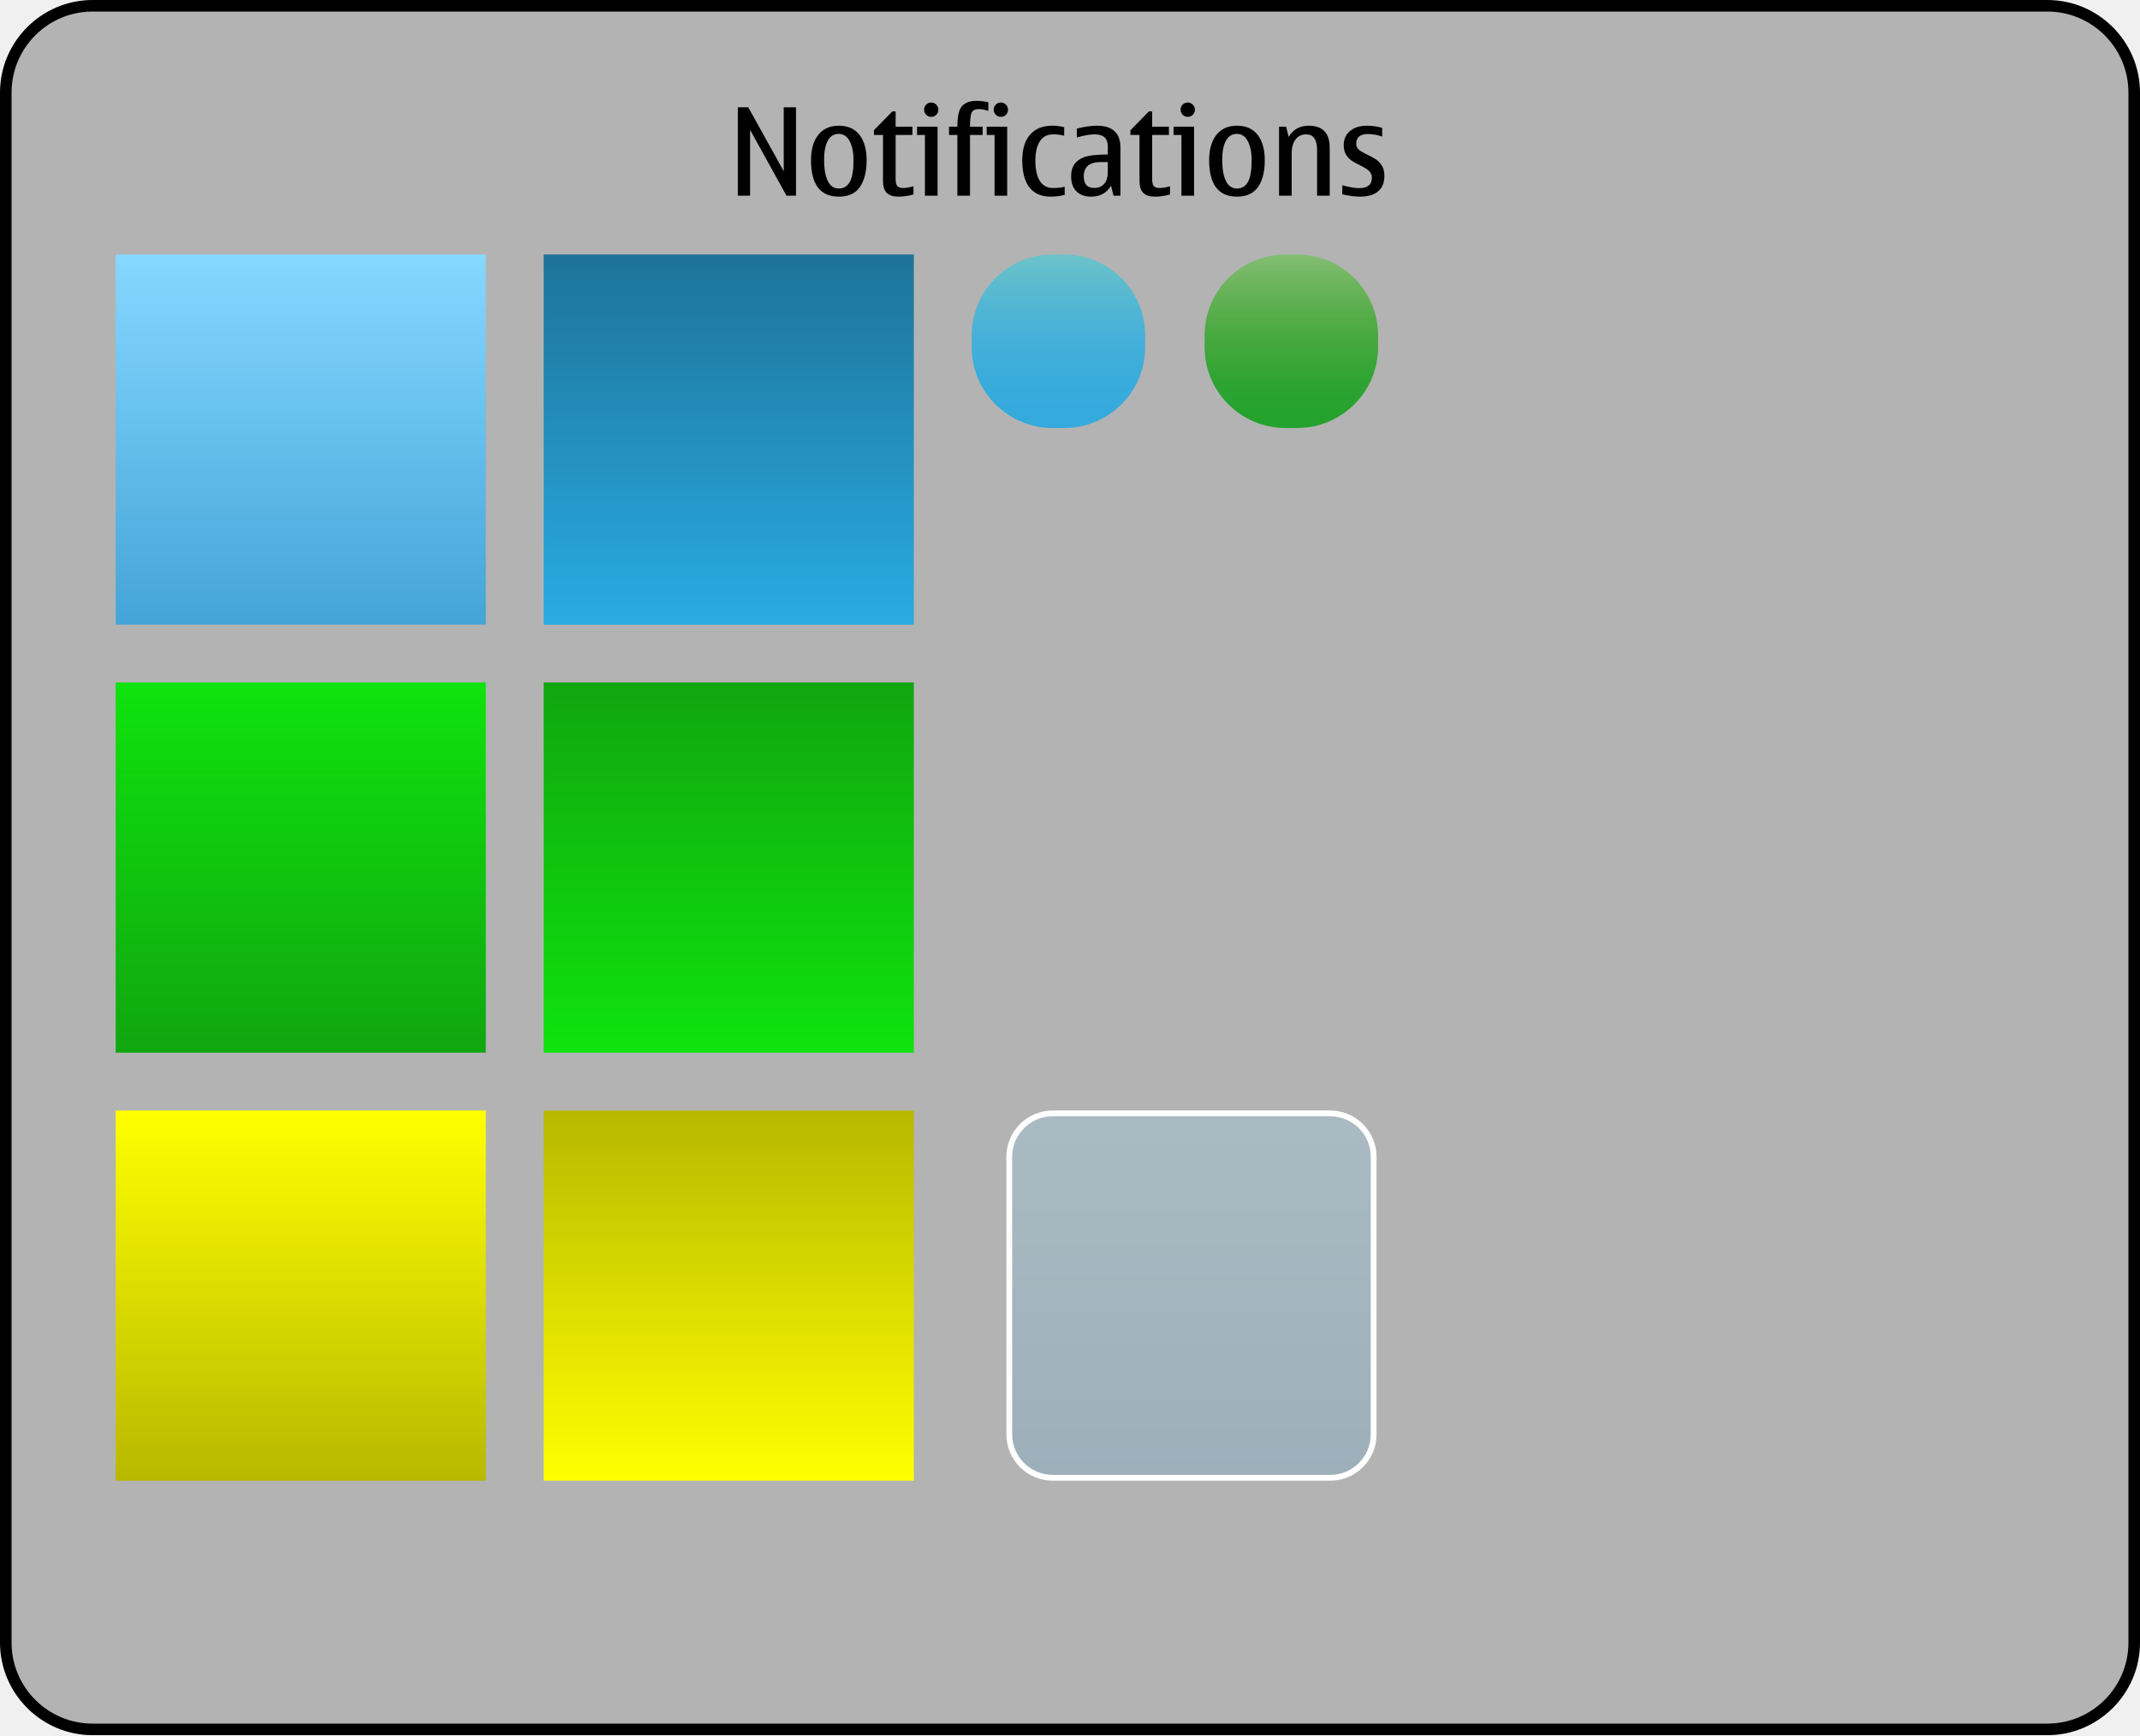
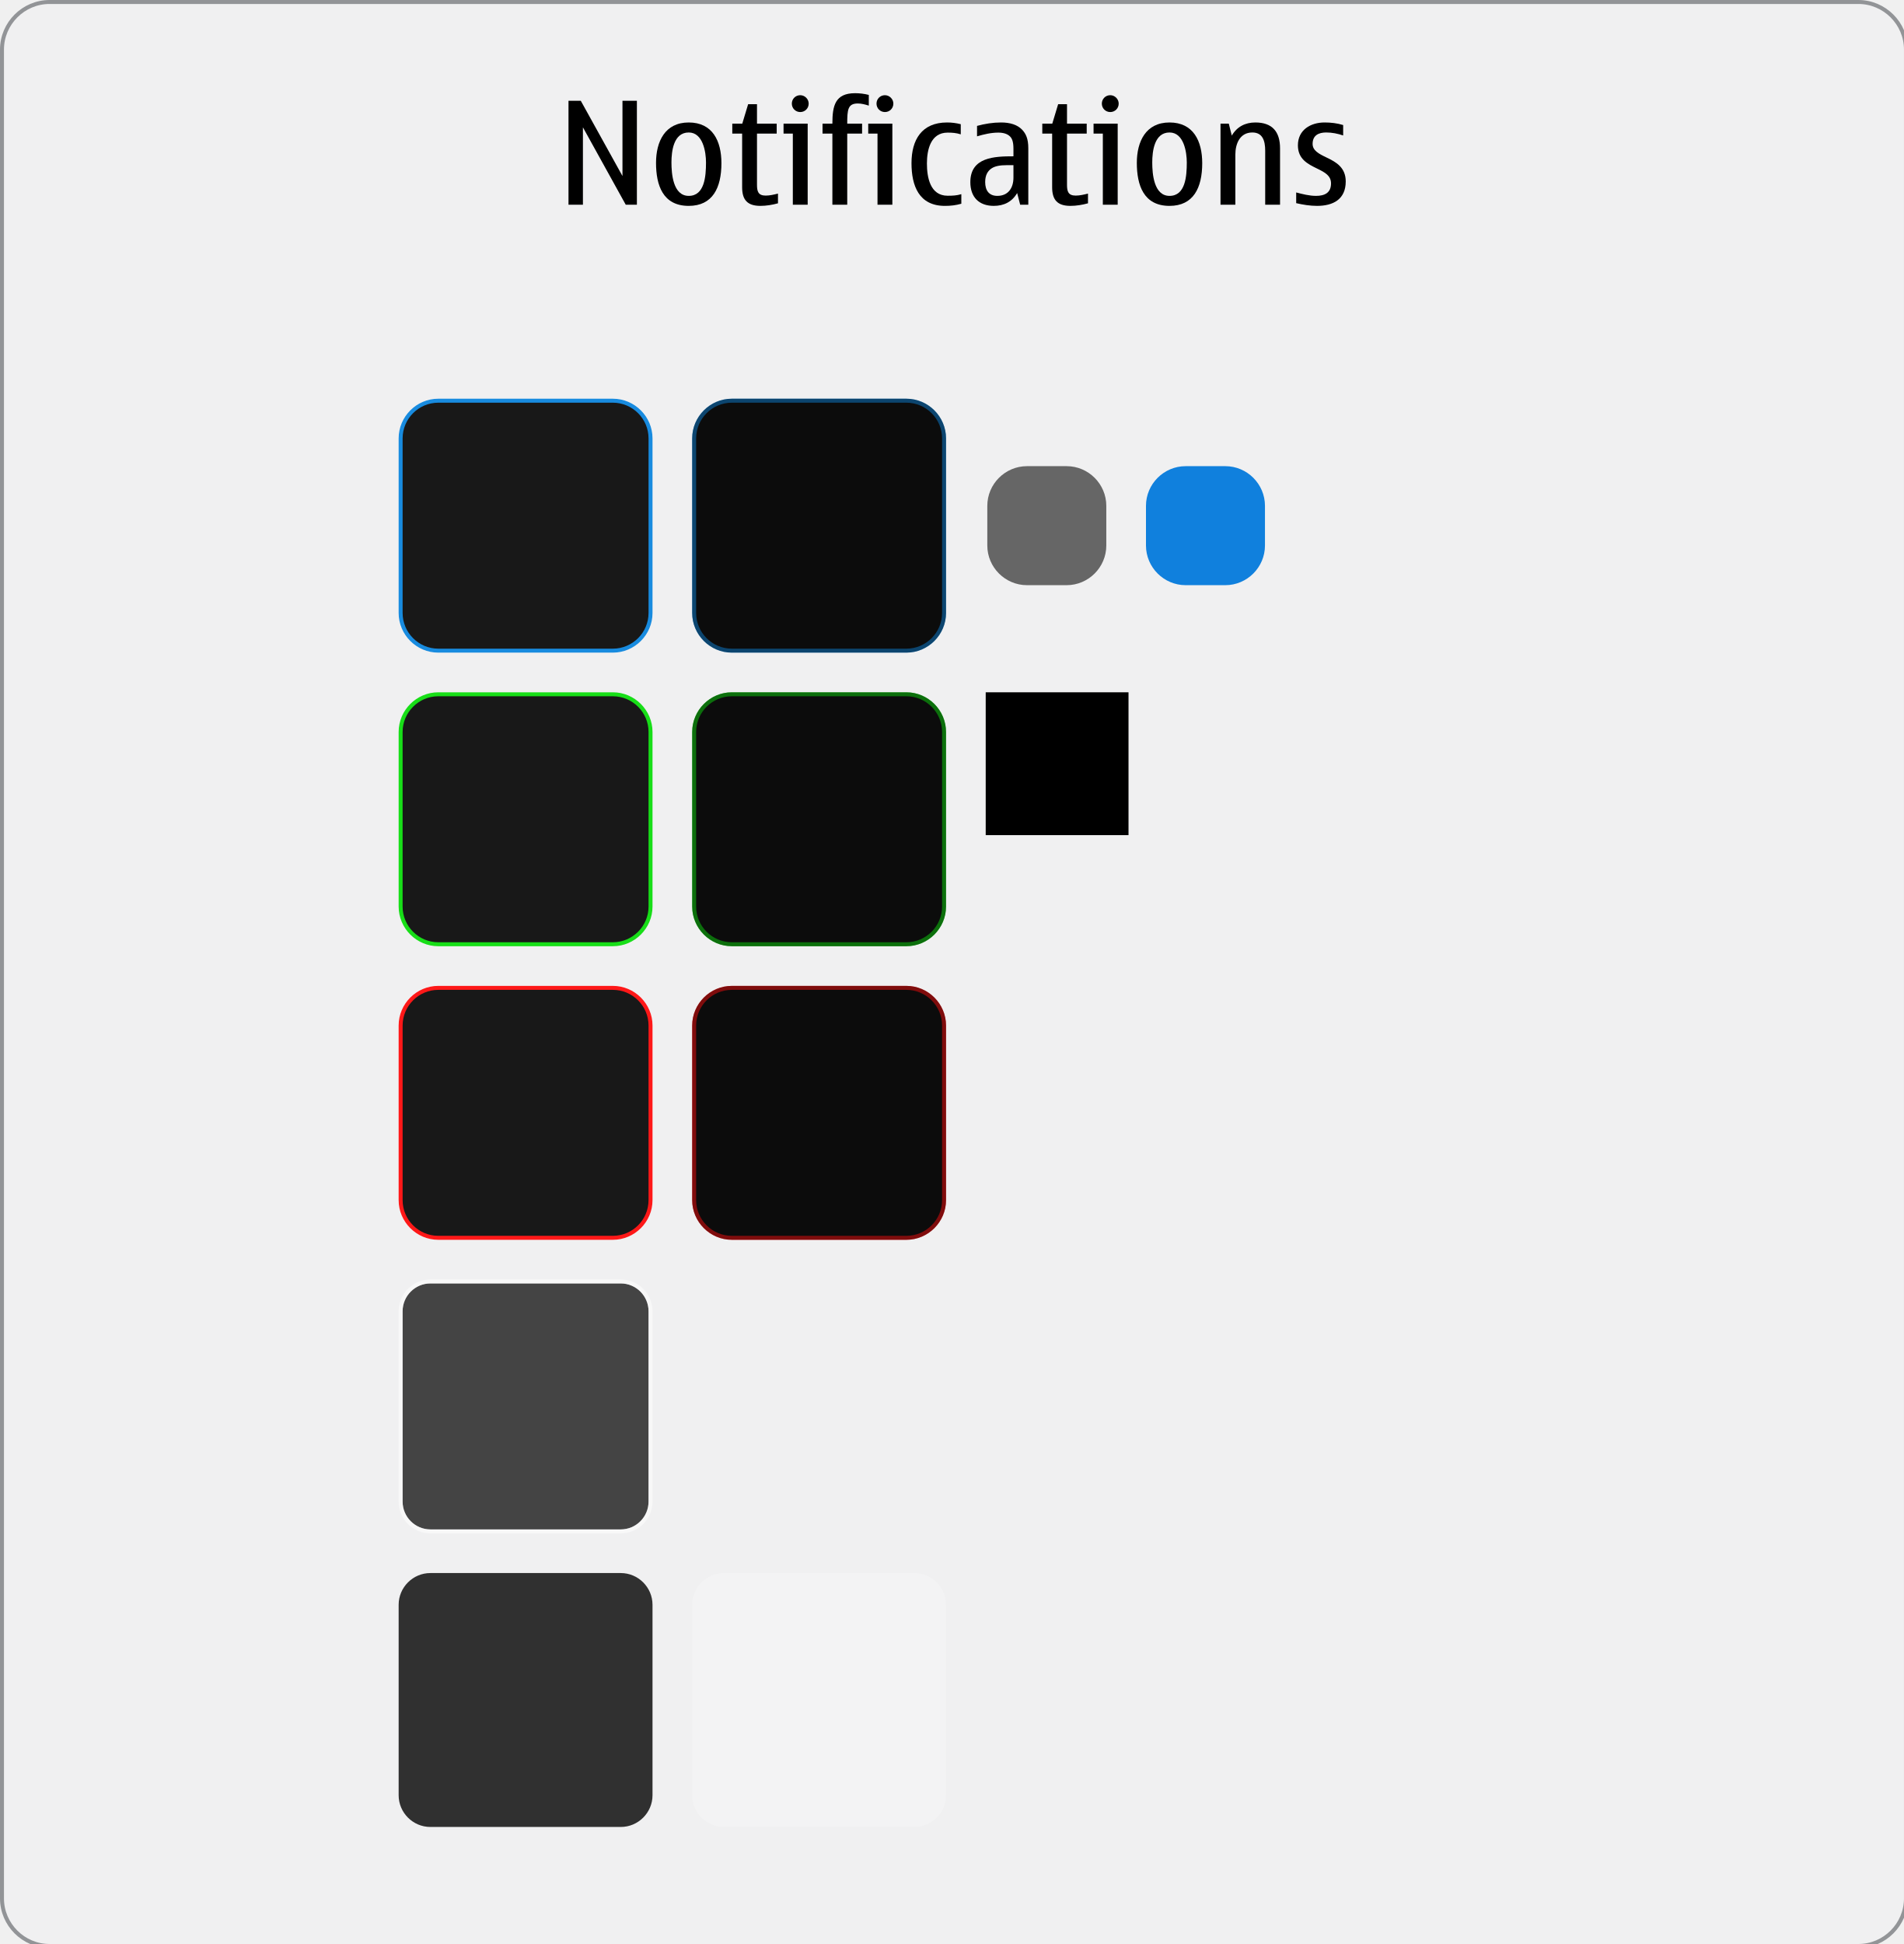
- <svg xmlns="http://www.w3.org/2000/svg" version="1.1" id="meegotouch-notifications-layer" x="0px" y="0px" width="370px" height="300px" viewBox="0 0 370 300" style="enable-background:new 0 0 370 300;" xml:space="preserve">
+ <svg xmlns="http://www.w3.org/2000/svg" version="1.1" id="meegotouch-notifications-layer" x="0px" y="0px" width="480px" height="490px" viewBox="0 0 480 490" style="enable-background:new 0 0 480 490;" xml:space="preserve">
  <g id="meegotouch-notifications">
-     <g id="duinotificationThemeTemplateHelper">
+     <g id="_x23_Notificationthemehelper">
      <g>
-         <path style="fill:#B3B3B3;" d="M16,299c-8.271,0-15-6.729-15-15V16C1,7.729,7.729,1,16,1h338c8.271,0,15,6.729,15,15v268     c0,8.271-6.729,15-15,15H16z" />
-         <g>
-           <path d="M354,2c7.72,0,14,6.28,14,14v268c0,7.72-6.28,14-14,14H16c-7.72,0-14-6.28-14-14V16C2,8.28,8.28,2,16,2H354 M354,0H16      C7.2,0,0,7.2,0,16v268c0,8.8,7.2,16,16,16h338c8.8,0,16-7.2,16-16V16C370,7.2,362.8,0,354,0L354,0z" />
-         </g>
+         <path style="fill:#F0F0F1;" d="M12.5,490.5c-6.6,0-12-5.4-12-12v-466c0-6.6,5.4-12,12-12h456c6.6,0,12,5.4,12,12v466     c0,6.6-5.4,12-12,12H12.5z" />
+         <path style="fill:none;stroke:#929497;" d="M12.5,490.5c-6.6,0-12-5.4-12-12v-466c0-6.6,5.4-12,12-12h456c6.6,0,12,5.4,12,12v466     c0,6.6-5.4,12-12,12H12.5z" />
      </g>
-       <path d="M135.986,33.833l-6.297-11.382v11.382h-2.123V18.545h1.805l6.133,11.063V18.545h2.123v15.288H135.986z" />
-       <path d="M145.029,33.997c-1.607,0-2.809-0.526-3.609-1.579c-0.799-1.053-1.199-2.632-1.199-4.737c0-1.832,0.414-3.281,1.246-4.348    c0.83-1.066,2.018-1.6,3.562-1.6c1.559,0,2.75,0.526,3.574,1.579c0.822,1.053,1.234,2.522,1.234,4.409    c0,1.941-0.385,3.473-1.152,4.594C147.916,33.437,146.697,33.997,145.029,33.997z M145.029,32.592    c0.842,0,1.475-0.381,1.902-1.143s0.641-2.039,0.641-3.83c0-1.265-0.219-2.326-0.656-3.184s-1.066-1.287-1.887-1.287    c-0.834,0-1.467,0.387-1.896,1.158c-0.432,0.773-0.646,1.877-0.646,3.312c0,1.613,0.215,2.846,0.646,3.696    C143.562,32.167,144.195,32.592,145.029,32.592z" />
-       <path d="M155.355,33.997c-0.93,0-1.611-0.217-2.041-0.651c-0.432-0.434-0.646-1.126-0.646-2.076v-7.937H151.1v-0.82l3.189-3.251    h0.562v2.646h2.902v1.425h-2.902v7.577c0,0.65,0.107,1.079,0.318,1.287c0.213,0.209,0.533,0.312,0.965,0.312    c0.443,0,1.045-0.099,1.805-0.297v1.415C157.023,33.874,156.162,33.997,155.355,33.997z" />
-       <path d="M162.102,33.833h-2.184v-10.5h-1.363v-1.425h3.547V33.833z M161.016,17.725c0.334,0,0.623,0.123,0.867,0.369    c0.242,0.246,0.363,0.536,0.363,0.871c0,0.342-0.119,0.635-0.359,0.877c-0.238,0.242-0.529,0.363-0.871,0.363    c-0.35,0-0.643-0.121-0.883-0.363c-0.238-0.242-0.357-0.535-0.357-0.877c0-0.349,0.119-0.643,0.357-0.882    C160.373,17.844,160.666,17.725,161.016,17.725z" />
-       <path d="M170.881,17.684v1.486c-0.643-0.205-1.18-0.308-1.611-0.308c-0.684,0-1.113,0.218-1.291,0.651s-0.268,1.232-0.268,2.395    h2.186v1.425h-2.186v10.5h-2.184v-10.5h-1.445v-1.425h1.445c0-1.812,0.277-3.01,0.83-3.595c0.555-0.584,1.393-0.876,2.514-0.876    C169.561,17.438,170.23,17.52,170.881,17.684z" />
-       <path d="M174.141,33.833h-2.184v-10.5h-1.363v-1.425h3.547V33.833z M173.055,17.725c0.334,0,0.623,0.123,0.867,0.369    c0.242,0.246,0.363,0.536,0.363,0.871c0,0.342-0.119,0.635-0.359,0.877c-0.238,0.242-0.529,0.363-0.871,0.363    c-0.35,0-0.643-0.121-0.883-0.363c-0.238-0.242-0.357-0.535-0.357-0.877c0-0.349,0.119-0.643,0.357-0.882    C172.412,17.844,172.705,17.725,173.055,17.725z" />
-       <path d="M181.658,33.997c-1.621,0-2.844-0.531-3.672-1.595c-0.826-1.062-1.24-2.623-1.24-4.681c0-1.914,0.447-3.391,1.338-4.43    c0.893-1.039,2.189-1.559,3.893-1.559c0.662,0,1.336,0.085,2.02,0.257v1.486c-0.52-0.164-1.166-0.246-1.938-0.246    c-0.998,0-1.756,0.398-2.271,1.194c-0.516,0.797-0.775,1.909-0.775,3.338c0,1.538,0.26,2.714,0.775,3.527s1.273,1.22,2.271,1.22    c0.861,0,1.533-0.078,2.02-0.235v1.415C183.346,33.895,182.539,33.997,181.658,33.997z" />
-       <path d="M192.086,32.11c-0.738,1.258-1.887,1.887-3.445,1.887c-1.086,0-1.932-0.306-2.537-0.918    c-0.605-0.611-0.908-1.468-0.908-2.568c0-1.135,0.311-1.98,0.934-2.538c0.621-0.557,1.367-0.905,2.234-1.046    c0.869-0.14,1.926-0.21,3.17-0.21v-1.404c0-1.389-0.742-2.082-2.227-2.082c-0.854,0-1.896,0.182-3.127,0.543v-1.527    c1.238-0.342,2.414-0.513,3.527-0.513c1.312,0,2.309,0.316,2.99,0.948c0.68,0.633,1.02,1.564,1.02,2.795v8.356h-1.189    L192.086,32.11z M191.533,28.02h-1.221c-0.979,0-1.711,0.207-2.199,0.62s-0.734,1.03-0.734,1.851c0,0.67,0.15,1.171,0.447,1.502    c0.297,0.332,0.742,0.498,1.338,0.498c0.752,0,1.334-0.24,1.748-0.719s0.621-1.127,0.621-1.947V28.02z" />
-       <path d="M199.705,33.997c-0.93,0-1.611-0.217-2.041-0.651c-0.432-0.434-0.646-1.126-0.646-2.076v-7.937h-1.568v-0.82l3.189-3.251    h0.562v2.646h2.902v1.425h-2.902v7.577c0,0.65,0.107,1.079,0.318,1.287c0.213,0.209,0.533,0.312,0.965,0.312    c0.443,0,1.045-0.099,1.805-0.297v1.415C201.373,33.874,200.512,33.997,199.705,33.997z" />
-       <path d="M206.451,33.833h-2.184v-10.5h-1.363v-1.425h3.547V33.833z M205.365,17.725c0.334,0,0.623,0.123,0.867,0.369    c0.242,0.246,0.363,0.536,0.363,0.871c0,0.342-0.119,0.635-0.359,0.877c-0.238,0.242-0.529,0.363-0.871,0.363    c-0.35,0-0.643-0.121-0.883-0.363c-0.238-0.242-0.357-0.535-0.357-0.877c0-0.349,0.119-0.643,0.357-0.882    C204.723,17.844,205.016,17.725,205.365,17.725z" />
-       <path d="M213.865,33.997c-1.605,0-2.809-0.526-3.609-1.579c-0.799-1.053-1.199-2.632-1.199-4.737c0-1.832,0.416-3.281,1.246-4.348    s2.018-1.6,3.562-1.6c1.559,0,2.75,0.526,3.574,1.579s1.236,2.522,1.236,4.409c0,1.941-0.385,3.473-1.154,4.594    S215.533,33.997,213.865,33.997z M213.865,32.592c0.842,0,1.477-0.381,1.902-1.143c0.428-0.762,0.641-2.039,0.641-3.83    c0-1.265-0.219-2.326-0.656-3.184s-1.066-1.287-1.887-1.287c-0.834,0-1.465,0.387-1.896,1.158    c-0.43,0.773-0.646,1.877-0.646,3.312c0,1.613,0.217,2.846,0.646,3.696C212.4,32.167,213.031,32.592,213.865,32.592z" />
-       <path d="M229.904,33.833h-2.186v-7.916c0-0.896-0.156-1.567-0.471-2.015s-0.787-0.672-1.416-0.672    c-0.793,0-1.408,0.301-1.846,0.902s-0.656,1.385-0.656,2.348v7.353h-2.184V21.908h1.221l0.441,1.764    c0.758-1.293,1.912-1.938,3.465-1.938c1.211,0,2.117,0.317,2.723,0.954c0.605,0.635,0.908,1.586,0.908,2.85V33.833z" />
-       <path d="M235.143,33.997c-0.895,0-1.916-0.134-3.064-0.399v-1.569c1.23,0.335,2.201,0.503,2.912,0.503    c0.73,0,1.281-0.152,1.65-0.457c0.369-0.304,0.553-0.76,0.553-1.369c0-0.355-0.115-0.688-0.348-0.999s-0.814-0.692-1.744-1.144    c-0.594-0.287-1.076-0.559-1.445-0.815c-0.369-0.256-0.684-0.601-0.943-1.035s-0.389-0.973-0.389-1.615    c0-1.032,0.367-1.851,1.102-2.456c0.734-0.604,1.676-0.907,2.824-0.907c1.006,0,1.914,0.126,2.729,0.38v1.496    c-0.855-0.293-1.686-0.44-2.492-0.44c-0.67,0-1.17,0.144-1.502,0.431s-0.498,0.718-0.498,1.292c0,0.301,0.107,0.583,0.318,0.846    c0.213,0.264,0.742,0.597,1.59,1c0.615,0.287,1.125,0.565,1.527,0.836c0.404,0.271,0.744,0.636,1.021,1.097    c0.275,0.462,0.414,1.041,0.414,1.738c0,1.176-0.363,2.068-1.092,2.676C237.537,33.693,236.496,33.997,235.143,33.997z" />
+       <g>
+         <path d="M160.562,51.604h-2.808l-10.798-19.51v19.51h-3.636V25.399h3.096l10.511,18.97v-18.97h3.635V51.604z" />
+         <path d="M173.63,51.893c-6.551,0-8.243-5.256-8.243-10.836c0-5.398,2.268-10.186,8.243-10.186c6.011,0,8.243,4.679,8.243,10.258     C181.874,47.356,179.642,51.893,173.63,51.893z M173.63,33.391c-3.852,0-4.355,4.787-4.355,7.559     c0,2.844,0.396,8.423,4.355,8.423c3.996,0,4.355-4.896,4.355-8.423C177.986,38.322,177.23,33.391,173.63,33.391z" />
+         <path d="M196.13,51.244c-1.44,0.396-2.952,0.648-4.427,0.648c-3.24,0-4.607-1.477-4.607-4.68V33.678h-2.484v-2.52h2.52     l1.476-4.895h2.232v4.895h4.967v2.52h-4.967v12.887c0,1.656,0.288,2.736,2.195,2.736c1.044,0,2.088-0.252,3.096-0.504V51.244z" />
+         <path d="M203.619,51.604h-3.744V33.678h-2.339v-2.52h6.083V51.604z M201.747,28.243c-1.188,0-2.124-0.937-2.124-2.124     s0.936-2.123,2.124-2.123c1.152,0,2.124,0.971,2.124,2.123C203.871,27.307,202.935,28.243,201.747,28.243z" />
+         <path d="M219.026,26.623c-0.9-0.288-1.836-0.54-2.772-0.54c-2.52,0-2.664,1.584-2.664,5.075h3.744v2.52h-3.744v17.926h-3.744     V33.678h-2.483v-2.52h2.483c0-4.499,0.684-7.666,5.724-7.666c1.188,0,2.339,0.144,3.456,0.432V26.623z" />
+         <path d="M224.966,51.604h-3.744V33.678h-2.339v-2.52h6.083V51.604z M223.094,28.243c-1.188,0-2.124-0.937-2.124-2.124     s0.936-2.123,2.124-2.123c1.152,0,2.124,0.971,2.124,2.123C225.218,27.307,224.282,28.243,223.094,28.243z" />
+         <path d="M242.354,51.352c-1.404,0.396-2.664,0.541-4.14,0.541c-6.551,0-8.423-5.076-8.423-10.764     c0-5.867,2.556-10.258,8.963-10.258c1.224,0,2.268,0.144,3.456,0.432v2.556c-1.152-0.36-2.124-0.433-3.312-0.433     c-4.283,0-5.219,4.355-5.219,7.775c0,3.455,0.792,8.135,5.219,8.135c1.224,0,2.269-0.035,3.456-0.396V51.352z" />
+         <path d="M256.43,48.652c-1.297,2.232-3.348,3.24-5.904,3.24c-3.744,0-5.902-2.232-5.902-5.977c0-6.334,6.119-6.515,10.869-6.515     v-1.907c0-1.872-0.395-2.628-0.863-3.096c-0.646-0.648-1.656-0.973-2.951-0.973c-1.836,0-3.637,0.433-5.363,0.937v-2.628     c1.98-0.54,4.031-0.863,6.047-0.863c2.305,0,4.104,0.576,5.291,1.799c1.008,1.045,1.584,2.34,1.584,4.716v14.218h-2.051     L256.43,48.652z M253.766,41.633c-1.621,0-2.844,0.217-3.707,0.756c-1.045,0.648-1.693,1.764-1.693,3.492     c0,2.088,0.938,3.491,3.061,3.491c2.771,0,4.066-2.016,4.066-4.607v-3.132H253.766z" />
+         <path d="M274.285,51.244c-1.439,0.396-2.953,0.648-4.428,0.648c-3.24,0-4.607-1.477-4.607-4.68V33.678h-2.484v-2.52h2.52     l1.477-4.895h2.232v4.895h4.967v2.52h-4.967v12.887c0,1.656,0.287,2.736,2.195,2.736c1.043,0,2.088-0.252,3.096-0.504V51.244z" />
+         <path d="M281.773,51.604h-3.744V33.678h-2.34v-2.52h6.084V51.604z M279.9,28.243c-1.188,0-2.123-0.937-2.123-2.124     s0.936-2.123,2.123-2.123c1.152,0,2.125,0.971,2.125,2.123C282.025,27.307,281.09,28.243,279.9,28.243z" />
+         <path d="M294.84,51.893c-6.551,0-8.242-5.256-8.242-10.836c0-5.398,2.268-10.186,8.242-10.186c6.012,0,8.244,4.679,8.244,10.258     C303.084,47.356,300.852,51.893,294.84,51.893z M294.84,33.391c-3.852,0-4.355,4.787-4.355,7.559     c0,2.844,0.396,8.423,4.355,8.423c3.996,0,4.355-4.896,4.355-8.423C299.195,38.322,298.439,33.391,294.84,33.391z" />
+         <path d="M310.537,34.182c1.295-2.23,3.383-3.311,5.939-3.311c4.283,0,6.227,2.34,6.227,6.515v14.218h-3.744V37.998     c0-2.52-0.646-4.607-3.238-4.607c-3.168,0-4.285,2.879-4.285,5.579v12.634h-3.742V31.158h2.088L310.537,34.182z" />
+         <path d="M338.615,34.146c-1.367-0.469-2.809-0.756-4.283-0.756c-1.943,0-3.42,0.756-3.42,2.879c0,1.656,1.512,2.484,3.564,3.456     c2.34,1.116,4.787,2.483,4.787,6.011c0,4.5-3.168,6.156-7.236,6.156c-1.764,0-3.527-0.289-5.254-0.685v-2.7     c1.619,0.433,3.348,0.864,5.002,0.864c2.16,0,3.779-0.756,3.779-3.132c0-1.943-1.475-2.771-3.562-3.779     c-2.268-1.115-4.787-2.34-4.787-5.831c0-3.888,3.203-5.759,6.73-5.759c1.584,0,3.168,0.18,4.68,0.647V34.146z" />
+       </g>
+     </g>
+     <g id="meegotouch-shorteventbanner-background">
+       <rect x="248.5" y="174.5" width="36" height="36" />
+     </g>
+     <g id="meegotouch-new-items-counter-background-combined">
+       <g>
+         <path style="fill:#666666;" d="M278.902,137.498c0,5.5-4.5,10-10,10h-9.998c-5.5,0-10-4.5-10-10V127.5c0-5.5,4.5-10,10-10h9.998     c5.5,0,10,4.5,10,10V137.498z" />
+       </g>
+     </g>
+     <g id="meegotouch-new-items-counter-background-regular">
+       <g>
+         <path style="fill:#1080DD;" d="M318.902,137.498c0,5.5-4.5,10-10,10h-9.998c-5.5,0-10-4.5-10-10V127.5c0-5.5,4.5-10,10-10h9.998     c5.5,0,10,4.5,10,10V137.498z" />
+       </g>
+     </g>
+     <g id="meegotouch-fulleventbanner-background-pressed">
+       <g style="opacity:0.2;">
+         <path style="fill:#FFFFFF;" d="M238.5,452.5c0,4.4-3.6,8-8,8h-48c-4.4,0-8-3.6-8-8v-48c0-4.4,3.6-8,8-8h48c4.4,0,8,3.6,8,8V452.5     z" />
+       </g>
+     </g>
+     <g id="meegotouch-fulleventbanner-background">
+       <g style="opacity:0.8;">
+         <path d="M164.5,452.5c0,4.4-3.6,8-8,8h-48c-4.4,0-8-3.6-8-8v-48c0-4.4,3.6-8,8-8h48c4.4,0,8,3.6,8,8V452.5z" />
+       </g>
    </g>
    <g id="meegotouch-notification-lockscreen-background">
-       <linearGradient id="SVGID_1_" gradientUnits="userSpaceOnUse" x1="206" y1="255" x2="206" y2="193">
-         <stop offset="0" style="stop-color:#45A4D8" />
-         <stop offset="1" style="stop-color:#85D8FF" />
-       </linearGradient>
-       <path style="opacity:0.2;fill:url(#SVGID_1_);" d="M237,248c0,3.85-3.15,7-7,7h-48c-3.85,0-7-3.15-7-7v-48c0-3.85,3.15-7,7-7h48    c3.85,0,7,3.15,7,7V248z" />
-       <path style="fill:#FFFFFF;" d="M230,193c3.85,0,7,3.15,7,7v48c0,3.85-3.15,7-7,7h-48c-3.85,0-7-3.15-7-7v-48c0-3.85,3.15-7,7-7    H230 M230,192h-48c-4.411,0-8,3.589-8,8v48c0,4.411,3.589,8,8,8h48c4.411,0,8-3.589,8-8v-48C238,195.589,234.411,192,230,192    L230,192z" />
-     </g>
-     <g id="meegotouch-new-items-counter-background-combined">
-       <linearGradient id="SVGID_2_" gradientUnits="userSpaceOnUse" x1="-397.5" y1="513.9" x2="-397.5" y2="483.9" gradientTransform="matrix(-1 0 0 1 -214.5 -439.9004)">
-         <stop offset="0" style="stop-color:#33AADD" />
-         <stop offset="0.269" style="stop-color:#38ACDC" />
-         <stop offset="0.532" style="stop-color:#46B1D8" />
-         <stop offset="0.791" style="stop-color:#59B9D1" />
-         <stop offset="1" style="stop-color:#6CC3C9" />
-       </linearGradient>
-       <path style="fill:url(#SVGID_2_);" d="M198,58c0-7.732-6.27-14-14-14h-2c-7.73,0-14,6.268-14,14v2c0,7.732,6.27,14,14,14h2    c7.73,0,14-6.268,14-14V58z" />
-     </g>
-     <g id="meegotouch-new-items-counter-background-regular">
-       <linearGradient id="_x3C_Path_x3E__1_" gradientUnits="userSpaceOnUse" x1="-437.769" y1="513.9" x2="-437.769" y2="483.9" gradientTransform="matrix(-1 0 0 1 -214.5 -439.9004)">
-         <stop offset="0" style="stop-color:#22A22D" />
-         <stop offset="0.222" style="stop-color:#2BA331" />
-         <stop offset="0.44" style="stop-color:#3FA73B" />
-         <stop offset="0.655" style="stop-color:#57AD4A" />
-         <stop offset="0.868" style="stop-color:#71B660" />
-         <stop offset="1" style="stop-color:#83BE72" />
-       </linearGradient>
-       <path id="_x3C_Path_x3E_" style="fill:url(#_x3C_Path_x3E__1_);" d="M238.27,58c0-7.732-6.269-14-14-14h-2c-7.73,0-14,6.268-14,14    v2c0,7.732,6.27,14,14,14h2c7.731,0,14-6.268,14-14V58z" />
+       <path style="opacity:0.8;fill:#191919;enable-background:new    ;" d="M163.5,378.5c0,3.85-3.15,7-7,7h-48c-3.85,0-7-3.15-7-7v-48    c0-3.85,3.15-7,7-7h48c3.85,0,7,3.15,7,7V378.5z" />
+       <path style="opacity:0.5;fill:#FFFFFF;" d="M156.5,323.5c3.85,0,7,3.15,7,7v48c0,3.85-3.15,7-7,7h-48c-3.85,0-7-3.15-7-7v-48    c0-3.85,3.15-7,7-7H156.5 M156.5,322.5h-48c-4.411,0-8,3.589-8,8v48c0,4.411,3.589,8,8,8h48c4.411,0,8-3.589,8-8v-48    C164.5,326.089,160.912,322.5,156.5,322.5L156.5,322.5z" />
    </g>
    <g id="meegotouch-notification-system-background-pressed">
-       <g>
-         <linearGradient id="SVGID_3_" gradientUnits="userSpaceOnUse" x1="126" y1="256" x2="126" y2="192">
-           <stop offset="0" style="stop-color:#FFFF00" />
-           <stop offset="1" style="stop-color:#B8B800" />
-         </linearGradient>
-         <rect x="94" y="192" style="fill:url(#SVGID_3_);" width="64" height="64" />
+       <g style="opacity:0.9;">
+         <path d="M184.5,312c-5.238,0-9.5-4.262-9.5-9.5v-44c0-5.238,4.262-9.5,9.5-9.5h44c5.238,0,9.5,4.262,9.5,9.5v44     c0,5.238-4.262,9.5-9.5,9.5H184.5z" />
+         <path style="fill:#FF0000;" d="M228.5,249.5c4.962,0,9,4.037,9,9v44c0,4.963-4.038,9-9,9h-44c-4.962,0-9-4.037-9-9v-44     c0-4.963,4.038-9,9-9H228.5 M228.5,248.5h-44c-5.5,0-10,4.5-10,10v44c0,5.5,4.5,10,10,10h44c5.5,0,10-4.5,10-10v-44     C238.5,253,234,248.5,228.5,248.5L228.5,248.5z" />
+       </g>
+       <g style="opacity:0.5;">
+         <path d="M238.5,302.5c0,5.5-4.5,10-10,10h-44c-5.5,0-10-4.5-10-10v-44c0-5.5,4.5-10,10-10h44c5.5,0,10,4.5,10,10V302.5z" />
      </g>
    </g>
    <g id="meegotouch-notification-system-background">
-       <g>
-         <linearGradient id="SVGID_4_" gradientUnits="userSpaceOnUse" x1="52" y1="256" x2="52" y2="192">
-           <stop offset="0" style="stop-color:#B8B800" />
-           <stop offset="1" style="stop-color:#FFFF00" />
-         </linearGradient>
-         <rect x="20" y="192" style="fill:url(#SVGID_4_);" width="64" height="64" />
+       <g style="opacity:0.9;">
+         <path d="M110.5,312c-5.238,0-9.5-4.262-9.5-9.5v-44c0-5.238,4.262-9.5,9.5-9.5h44c5.238,0,9.5,4.262,9.5,9.5v44     c0,5.238-4.262,9.5-9.5,9.5H110.5z" />
+         <path style="fill:#FF0000;" d="M154.5,249.5c4.962,0,9,4.037,9,9v44c0,4.963-4.038,9-9,9h-44c-4.962,0-9-4.037-9-9v-44     c0-4.963,4.038-9,9-9H154.5 M154.5,248.5h-44c-5.5,0-10,4.5-10,10v44c0,5.5,4.5,10,10,10h44c5.5,0,10-4.5,10-10v-44     C164.5,253,160,248.5,154.5,248.5L154.5,248.5z" />
      </g>
    </g>
    <g id="meegotouch-notification-information-background-pressed">
-       <linearGradient id="SVGID_5_" gradientUnits="userSpaceOnUse" x1="126" y1="182" x2="126" y2="118.001">
-         <stop offset="0" style="stop-color:#0FE30D" />
-         <stop offset="1" style="stop-color:#10A60F" />
-       </linearGradient>
-       <rect x="94" y="118" style="fill:url(#SVGID_5_);" width="64" height="64" />
+       <g style="opacity:0.9;">
+         <path d="M184.5,238c-5.238,0-9.5-4.262-9.5-9.5v-44c0-5.238,4.262-9.5,9.5-9.5h44c5.238,0,9.5,4.262,9.5,9.5v44     c0,5.238-4.262,9.5-9.5,9.5H184.5z" />
+         <path style="fill:#00DB00;" d="M228.5,175.5c4.962,0,9,4.038,9,9v44c0,4.962-4.038,9-9,9h-44c-4.962,0-9-4.038-9-9v-44     c0-4.962,4.038-9,9-9H228.5 M228.5,174.5h-44c-5.5,0-10,4.5-10,10v44c0,5.5,4.5,10,10,10h44c5.5,0,10-4.5,10-10v-44     C238.5,179,234,174.5,228.5,174.5L228.5,174.5z" />
+       </g>
+       <g style="opacity:0.5;">
+         <path d="M238.5,228.5c0,5.5-4.5,10-10,10h-44c-5.5,0-10-4.5-10-10v-44c0-5.5,4.5-10,10-10h44c5.5,0,10,4.5,10,10V228.5z" />
+       </g>
    </g>
    <g id="meegotouch-notification-information-background">
-       <linearGradient id="SVGID_6_" gradientUnits="userSpaceOnUse" x1="52" y1="182" x2="52" y2="118.001">
-         <stop offset="0" style="stop-color:#10A60F" />
-         <stop offset="1" style="stop-color:#0FE30D" />
-       </linearGradient>
-       <rect x="20" y="118" style="fill:url(#SVGID_6_);" width="64" height="64" />
+       <g style="opacity:0.9;">
+         <path d="M110.5,238c-5.238,0-9.5-4.262-9.5-9.5v-44c0-5.238,4.262-9.5,9.5-9.5h44c5.238,0,9.5,4.262,9.5,9.5v44     c0,5.238-4.262,9.5-9.5,9.5H110.5z" />
+         <path style="fill:#00DB00;" d="M154.5,175.5c4.962,0,9,4.038,9,9v44c0,4.962-4.038,9-9,9h-44c-4.962,0-9-4.038-9-9v-44     c0-4.962,4.038-9,9-9H154.5 M154.5,174.5h-44c-5.5,0-10,4.5-10,10v44c0,5.5,4.5,10,10,10h44c5.5,0,10-4.5,10-10v-44     C164.5,179,160,174.5,154.5,174.5L154.5,174.5z" />
+       </g>
    </g>
    <g id="meegotouch-notification-event-background-pressed">
-       <g>
-         <linearGradient id="SVGID_7_" gradientUnits="userSpaceOnUse" x1="126" y1="108" x2="126" y2="44">
-           <stop offset="0" style="stop-color:#29ABE2" />
-           <stop offset="1" style="stop-color:#1D7399" />
-         </linearGradient>
-         <rect x="94" y="44" style="fill:url(#SVGID_7_);" width="64" height="64" />
+       <g style="opacity:0.9;">
+         <path d="M184.5,164c-5.238,0-9.5-4.262-9.5-9.5v-44c0-5.238,4.262-9.5,9.5-9.5h44c5.238,0,9.5,4.262,9.5,9.5v44     c0,5.238-4.262,9.5-9.5,9.5H184.5z" />
+         <path style="fill:#0080DD;" d="M228.5,101.5c4.962,0,9,4.038,9,9v44c0,4.962-4.038,9-9,9h-44c-4.962,0-9-4.038-9-9v-44     c0-4.962,4.038-9,9-9H228.5 M228.5,100.5h-44c-5.5,0-10,4.5-10,10v44c0,5.5,4.5,10,10,10h44c5.5,0,10-4.5,10-10v-44     C238.5,105,234,100.5,228.5,100.5L228.5,100.5z" />
+       </g>
+       <g style="opacity:0.5;">
+         <path d="M238.5,154.5c0,5.5-4.5,10-10,10h-44c-5.5,0-10-4.5-10-10v-44c0-5.5,4.5-10,10-10h44c5.5,0,10,4.5,10,10V154.5z" />
      </g>
    </g>
    <g id="meegotouch-notification-event-background">
-       <g>
-         <linearGradient id="SVGID_8_" gradientUnits="userSpaceOnUse" x1="52" y1="108" x2="52" y2="44">
-           <stop offset="0" style="stop-color:#45A4D8" />
-           <stop offset="1" style="stop-color:#85D8FF" />
-         </linearGradient>
-         <rect x="20" y="44" style="fill:url(#SVGID_8_);" width="64" height="64" />
+       <g style="opacity:0.9;">
+         <path d="M110.5,164c-5.238,0-9.5-4.262-9.5-9.5v-44c0-5.238,4.262-9.5,9.5-9.5h44c5.238,0,9.5,4.262,9.5,9.5v44     c0,5.238-4.262,9.5-9.5,9.5H110.5z" />
+         <path style="fill:#0080DD;" d="M154.5,101.5c4.962,0,9,4.038,9,9v44c0,4.962-4.038,9-9,9h-44c-4.962,0-9-4.038-9-9v-44     c0-4.962,4.038-9,9-9H154.5 M154.5,100.5h-44c-5.5,0-10,4.5-10,10v44c0,5.5,4.5,10,10,10h44c5.5,0,10-4.5,10-10v-44     C164.5,105,160,100.5,154.5,100.5L154.5,100.5z" />
      </g>
    </g>
  </g>
</svg>
